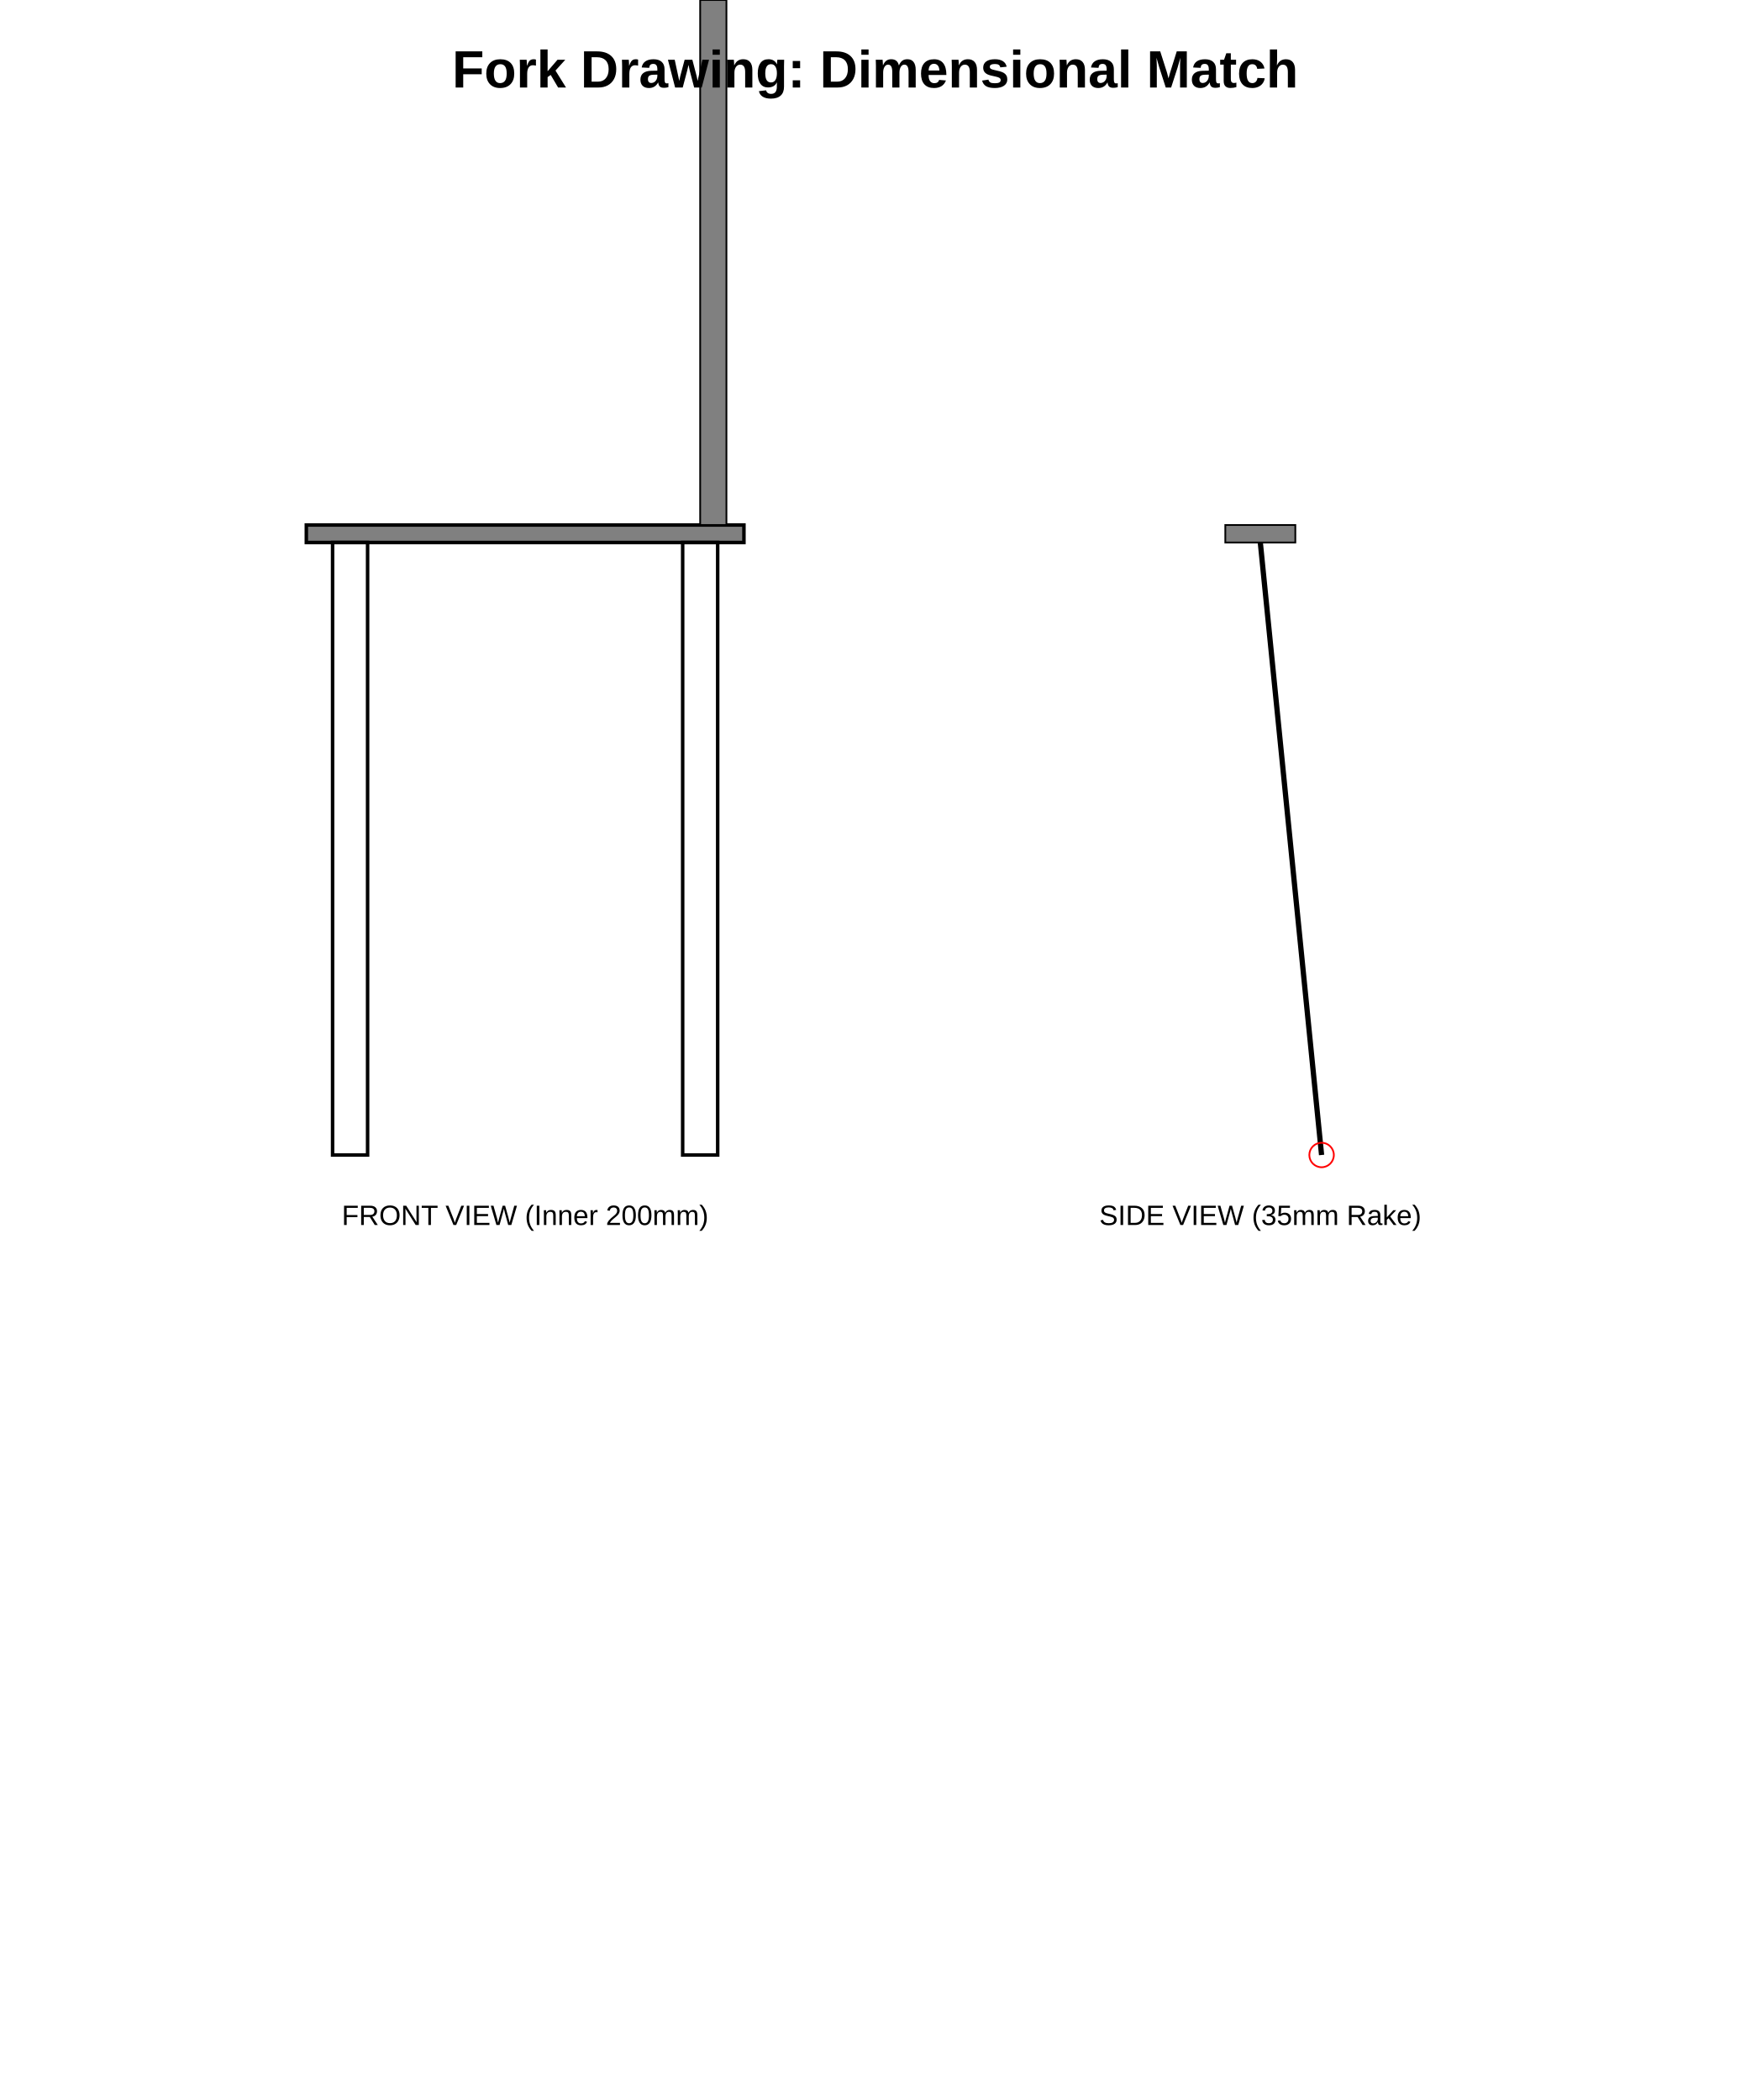
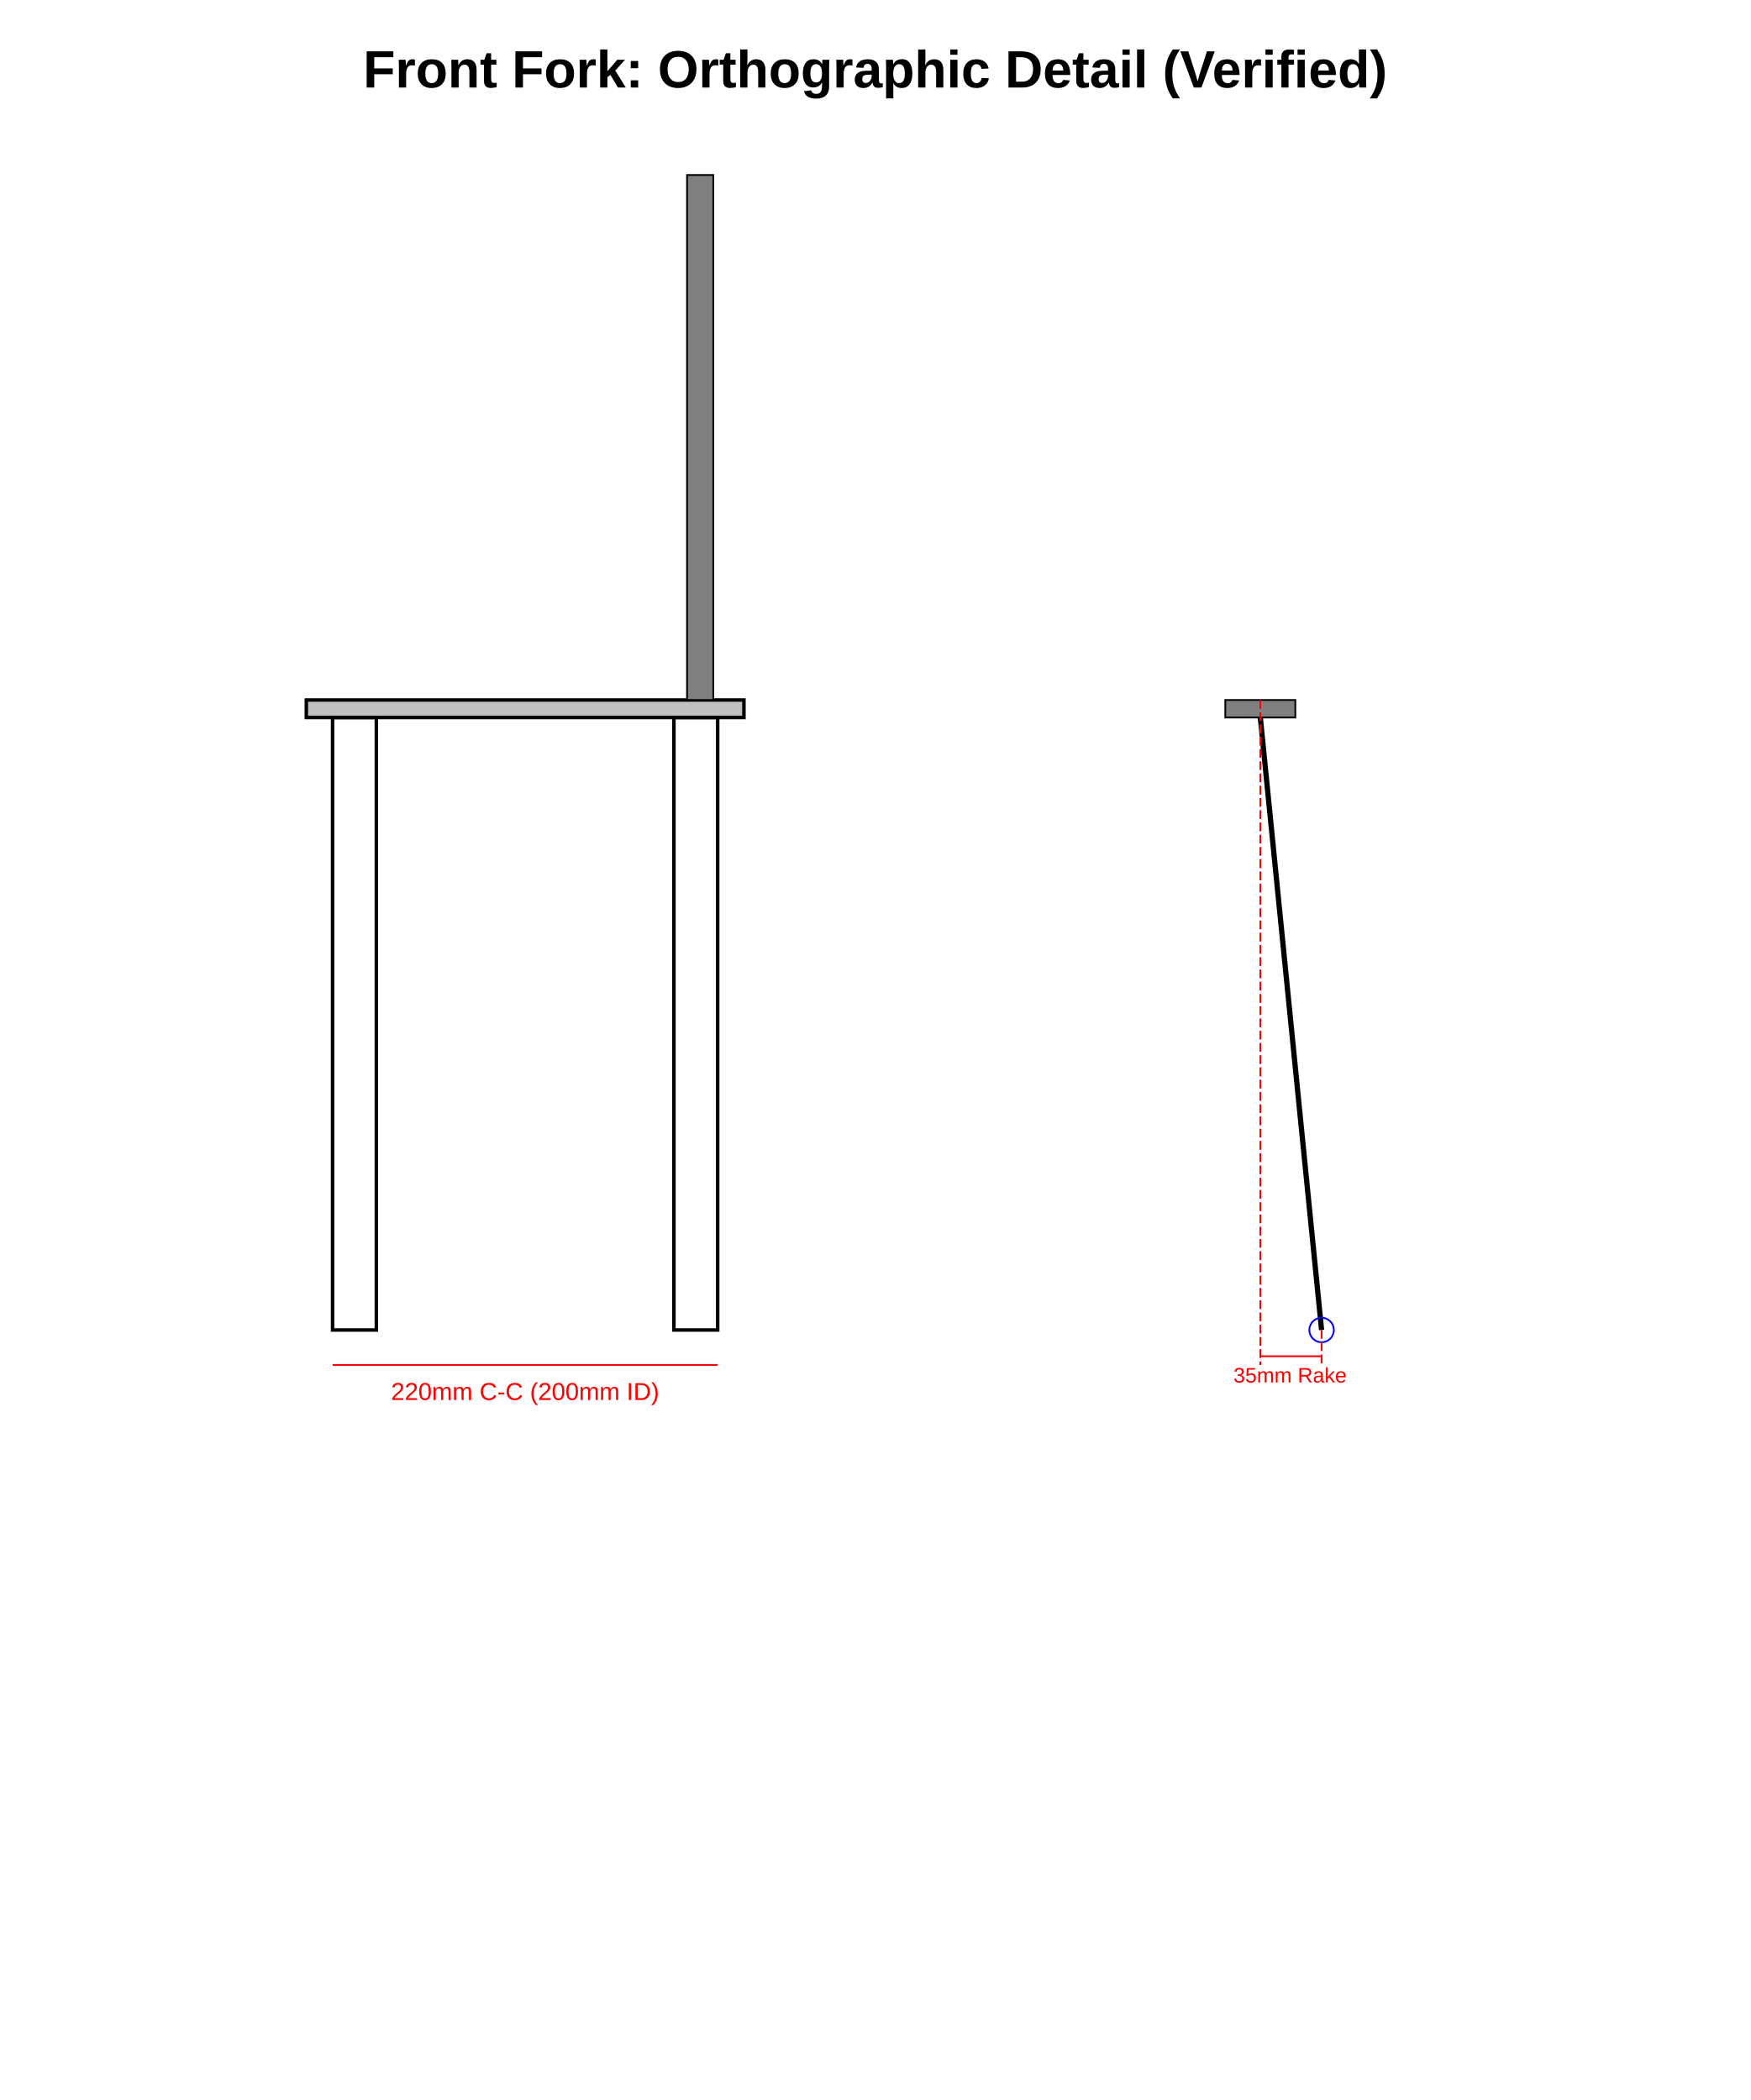
<svg xmlns="http://www.w3.org/2000/svg" width="1000" height="1200" viewBox="0 0 1000 1200">
-   <g id="front_view" transform="translate(300, 300)">
-     <rect x="-125" y="0" width="250" height="10" fill="gray" stroke="black" stroke-width="2" />
-     <rect x="-110" y="10" width="20" height="350" fill="none" stroke="black" stroke-width="2" />
-     <rect x="90" y="10" width="20" height="350" fill="none" stroke="black" stroke-width="2" />
-     <rect x="100" y="-300" width="15" height="300" fill="gray" stroke="black" stroke-width="1" />
-     <text x="0" y="400" font-family="Arial" font-size="16" text-anchor="middle">FRONT VIEW (Inner 200mm)</text>
+   <g id="front_view" transform="translate(300, 400)">
+     <rect x="-125" y="0" width="250" height="10" fill="silver" stroke="black" stroke-width="2" />
+     <rect x="-110" y="10" width="25" height="350" fill="none" stroke="black" stroke-width="2" />
+     <rect x="85" y="10" width="25" height="350" fill="none" stroke="black" stroke-width="2" />
+     <rect x="92.5" y="-300" width="15" height="300" fill="gray" stroke="black" stroke-width="1" />
+     <line x1="-110" y1="380" x2="110" y2="380" stroke="red" stroke-width="1" />
+     <text x="0" y="400" font-family="Arial" font-size="14" text-anchor="middle" fill="red">220mm C-C (200mm ID)</text>
  </g>
-   <g id="side_view" transform="translate(700, 300)">
+   <g id="side_view" transform="translate(700, 400)">
    <rect x="0" y="0" width="40" height="10" fill="gray" stroke="black" />
    <line x1="20" y1="10" x2="55" y2="360" stroke="black" stroke-width="3" />
-     <circle cx="55" cy="360" r="7" fill="none" stroke="red" />
-     <text x="20" y="400" font-family="Arial" font-size="16" text-anchor="middle">SIDE VIEW (35mm Rake)</text>
+     <circle id="axle_center" cx="55" cy="360" r="7" fill="none" stroke="blue" />
+     <line x1="20" y1="0" x2="20" y2="380" stroke="red" stroke-width="1" stroke-dasharray="5,2" />
+     <line x1="55" y1="360" x2="55" y2="380" stroke="red" stroke-width="1" stroke-dasharray="5,2" />
+     <line x1="20" y1="375" x2="55" y2="375" stroke="red" stroke-width="1" />
+     <text x="37" y="390" font-family="Arial" font-size="12" text-anchor="middle" fill="red">35mm Rake</text>
  </g>
-   <text x="500" y="50" font-family="Arial" font-size="30" font-weight="bold" text-anchor="middle">Fork Drawing: Dimensional Match</text>
+   <text x="500" y="50" font-family="Arial" font-size="30" font-weight="bold" text-anchor="middle">Front Fork: Orthographic Detail (Verified)</text>
</svg>
